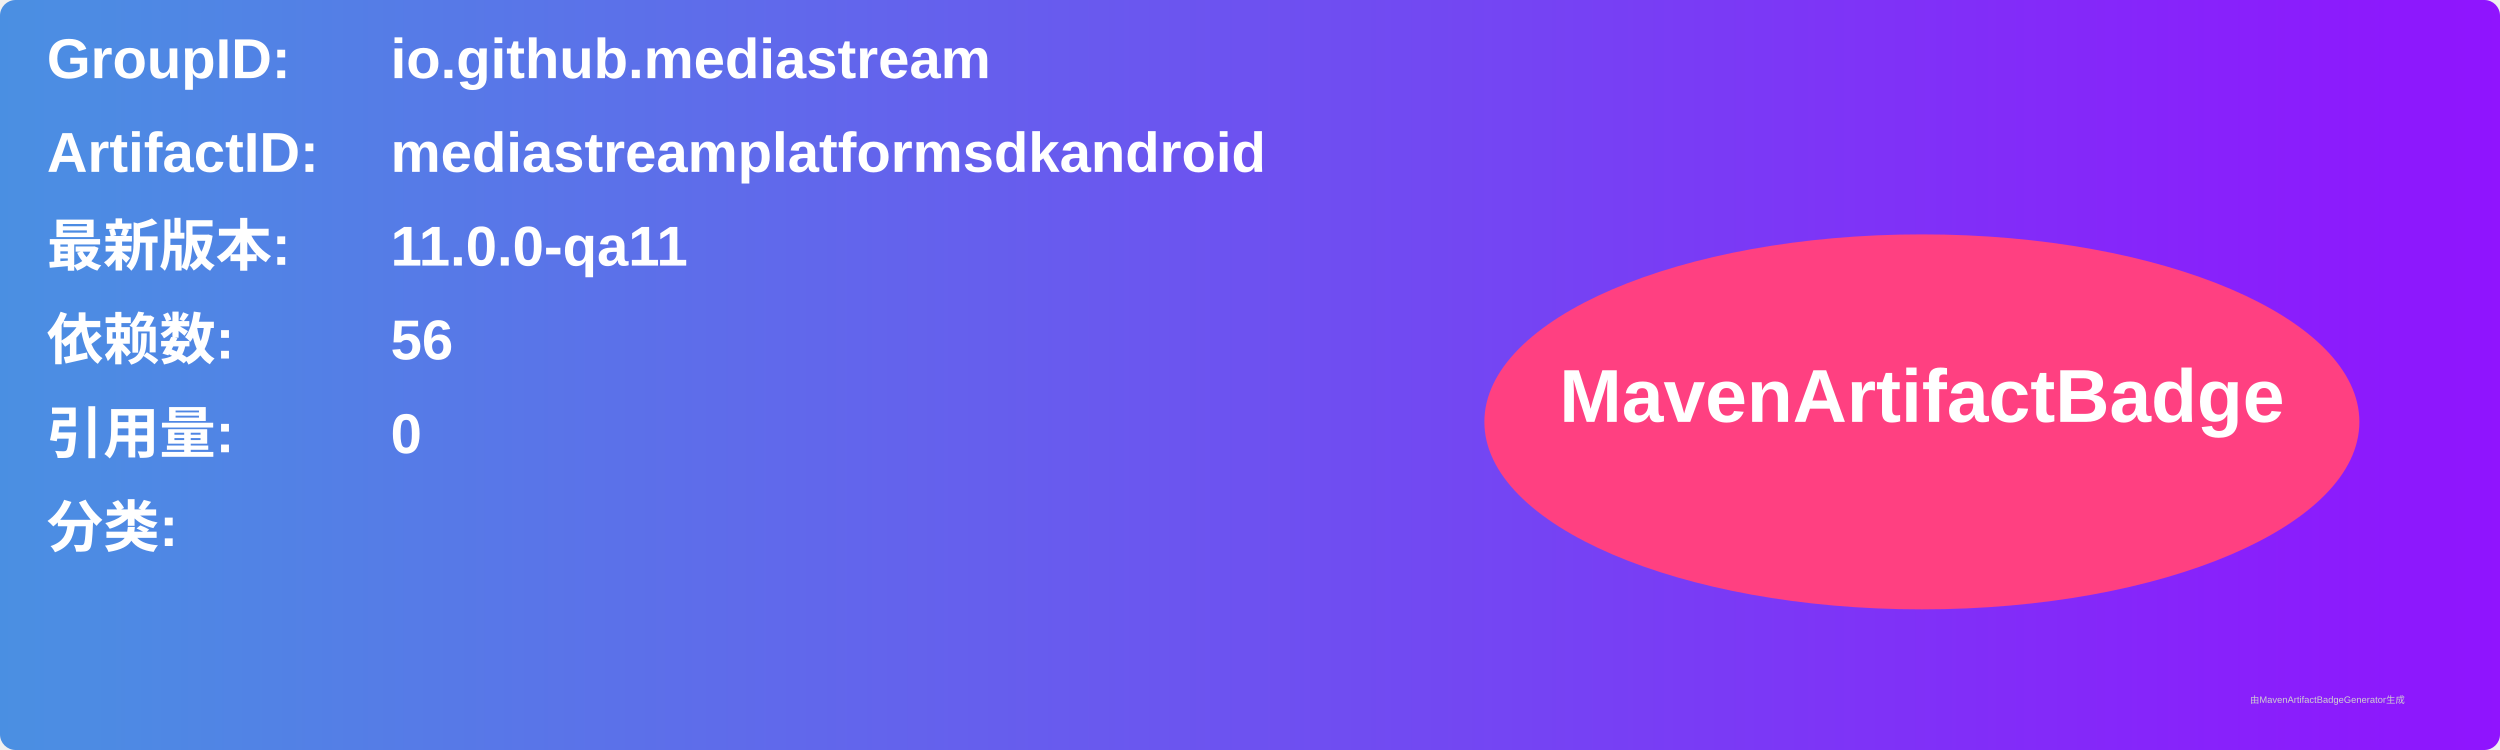
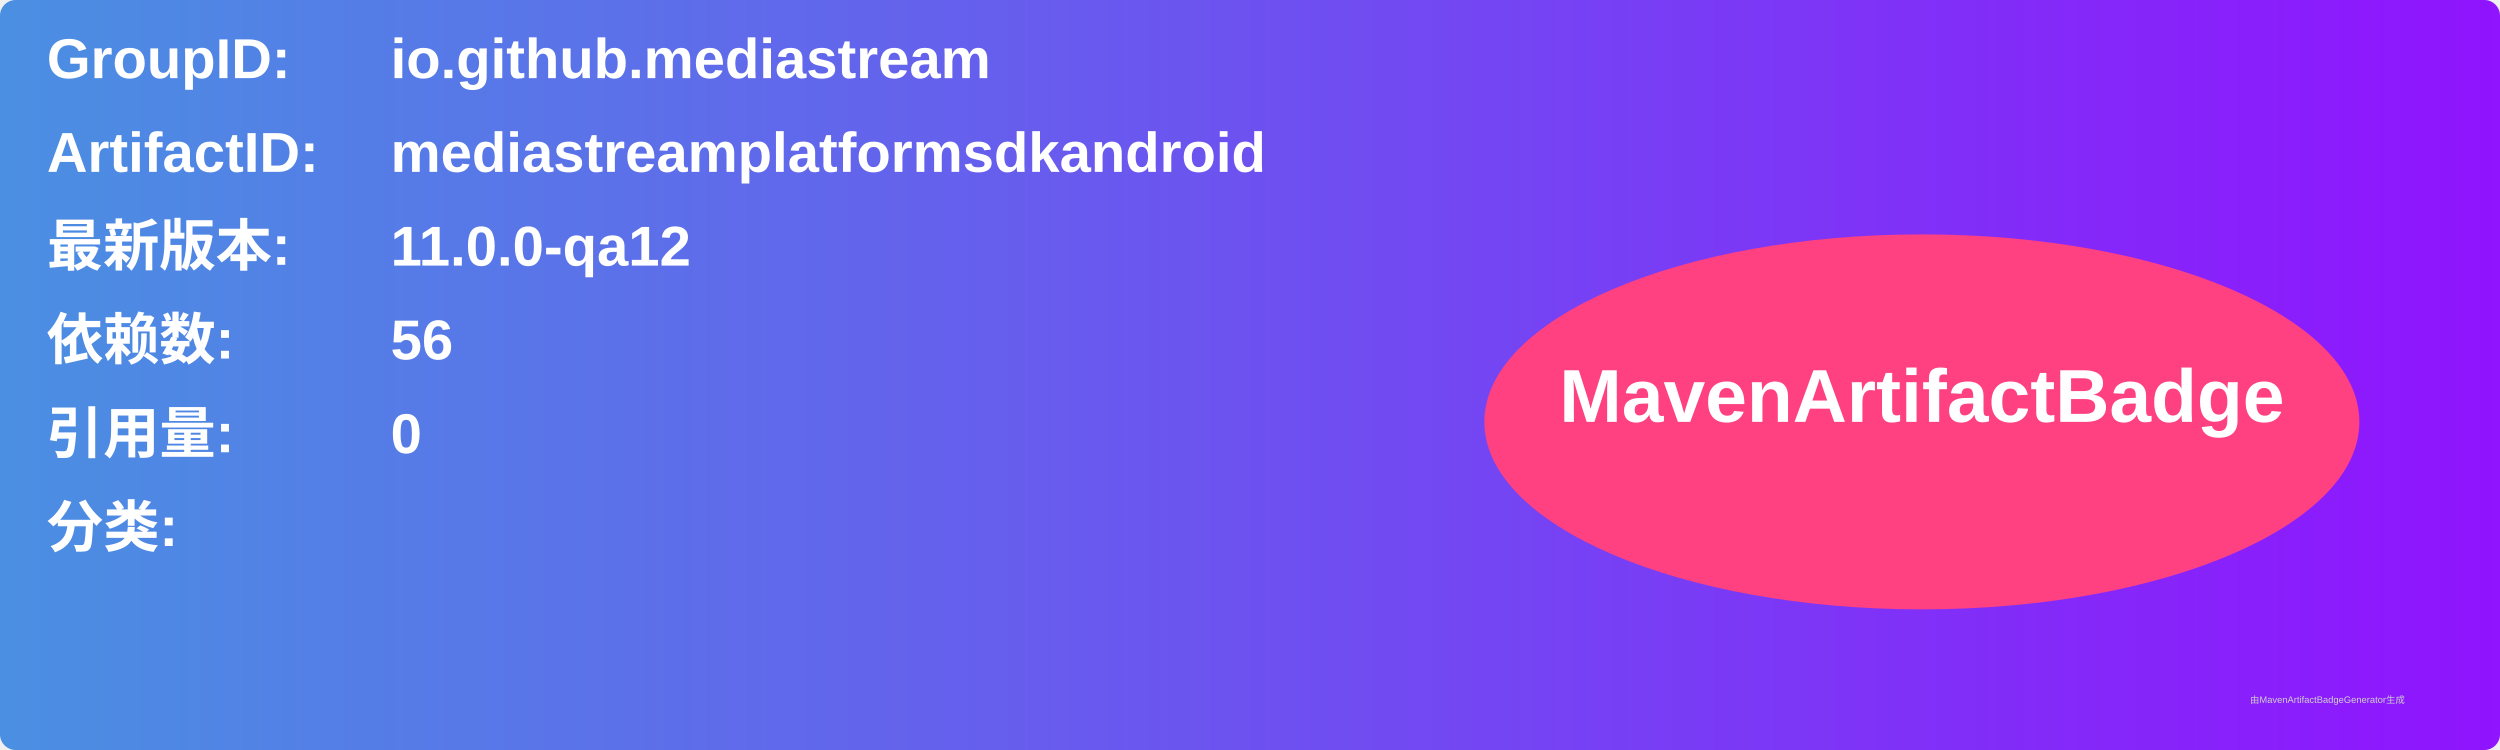
<svg xmlns="http://www.w3.org/2000/svg" width="800" height="240" viewBox="0 0 800 240">
  <linearGradient id="grad" x1="0%" y1="0%" x2="100%" y2="0%">
    <stop offset="0%" stop-color="#4a90e2" />
    <stop offset="100%" stop-color="#9013fe" />
  </linearGradient>
  <rect width="100%" height="100%" rx="5" ry="5" fill="url(#grad)" />
  <g transform="translate(15, 15)">
    <text x="0" y="10" font-family="Arial" font-size="18" fill="white" font-weight="bold" width="260">GroupID:</text>
    <text x="110" y="10" font-family="Arial" font-size="18" fill="white" font-weight="bold" width="460">io.github.mediastream</text>
    <text x="0" y="40" font-family="Arial" font-size="18" fill="white" font-weight="bold" width="260">ArtifactID:</text>
    <text x="110" y="40" font-family="Arial" font-size="18" fill="white" font-weight="bold" width="460">mediastreamplatformsdkandroid</text>
    <text x="0" y="70" font-family="Arial" font-size="18" fill="white" font-weight="bold">最新版本:</text>
    <text x="110" y="70" font-family="Arial" font-size="18" fill="white" font-weight="bold">
-       <tspan font-weight="bold">11.0.0-qa11</tspan>
+       <tspan font-weight="bold">11.0.0-qa12</tspan>
    </text>
    <text x="0" y="100" font-family="Arial" font-size="18" fill="white" font-weight="bold">依赖数: </text>
    <text x="110" y="100" font-family="Arial" font-size="18" fill="white">
      <tspan font-weight="bold">56</tspan>
    </text>
    <text x="0" y="130" font-family="Arial" font-size="18" fill="white" font-weight="bold">引用量: </text>
    <text x="110" y="130" font-family="Arial" font-size="18" fill="white">
      <tspan font-weight="bold">0</tspan>
    </text>
    <text x="0" y="160" font-family="Arial" font-size="18" fill="white" font-weight="bold">分类:</text>
    <text x="10" y="190" font-family="Arial" font-size="10" fill="white">
      <tspan font-weight="bold" />
    </text>
    <ellipse cx="600" cy="120" rx="140" ry="60" fill="#ff4081" />
    <text x="600" y="120" text-anchor="middle" font-family="Arial" font-size="24" fill="white" font-weight="bold">MavenArtifactBadge</text>
  </g>
  <text x="720" y="225" font-family="Arial" font-size="3" fill="#d0d0d0">由MavenArtifactBadgeGenerator生成</text>
</svg>
